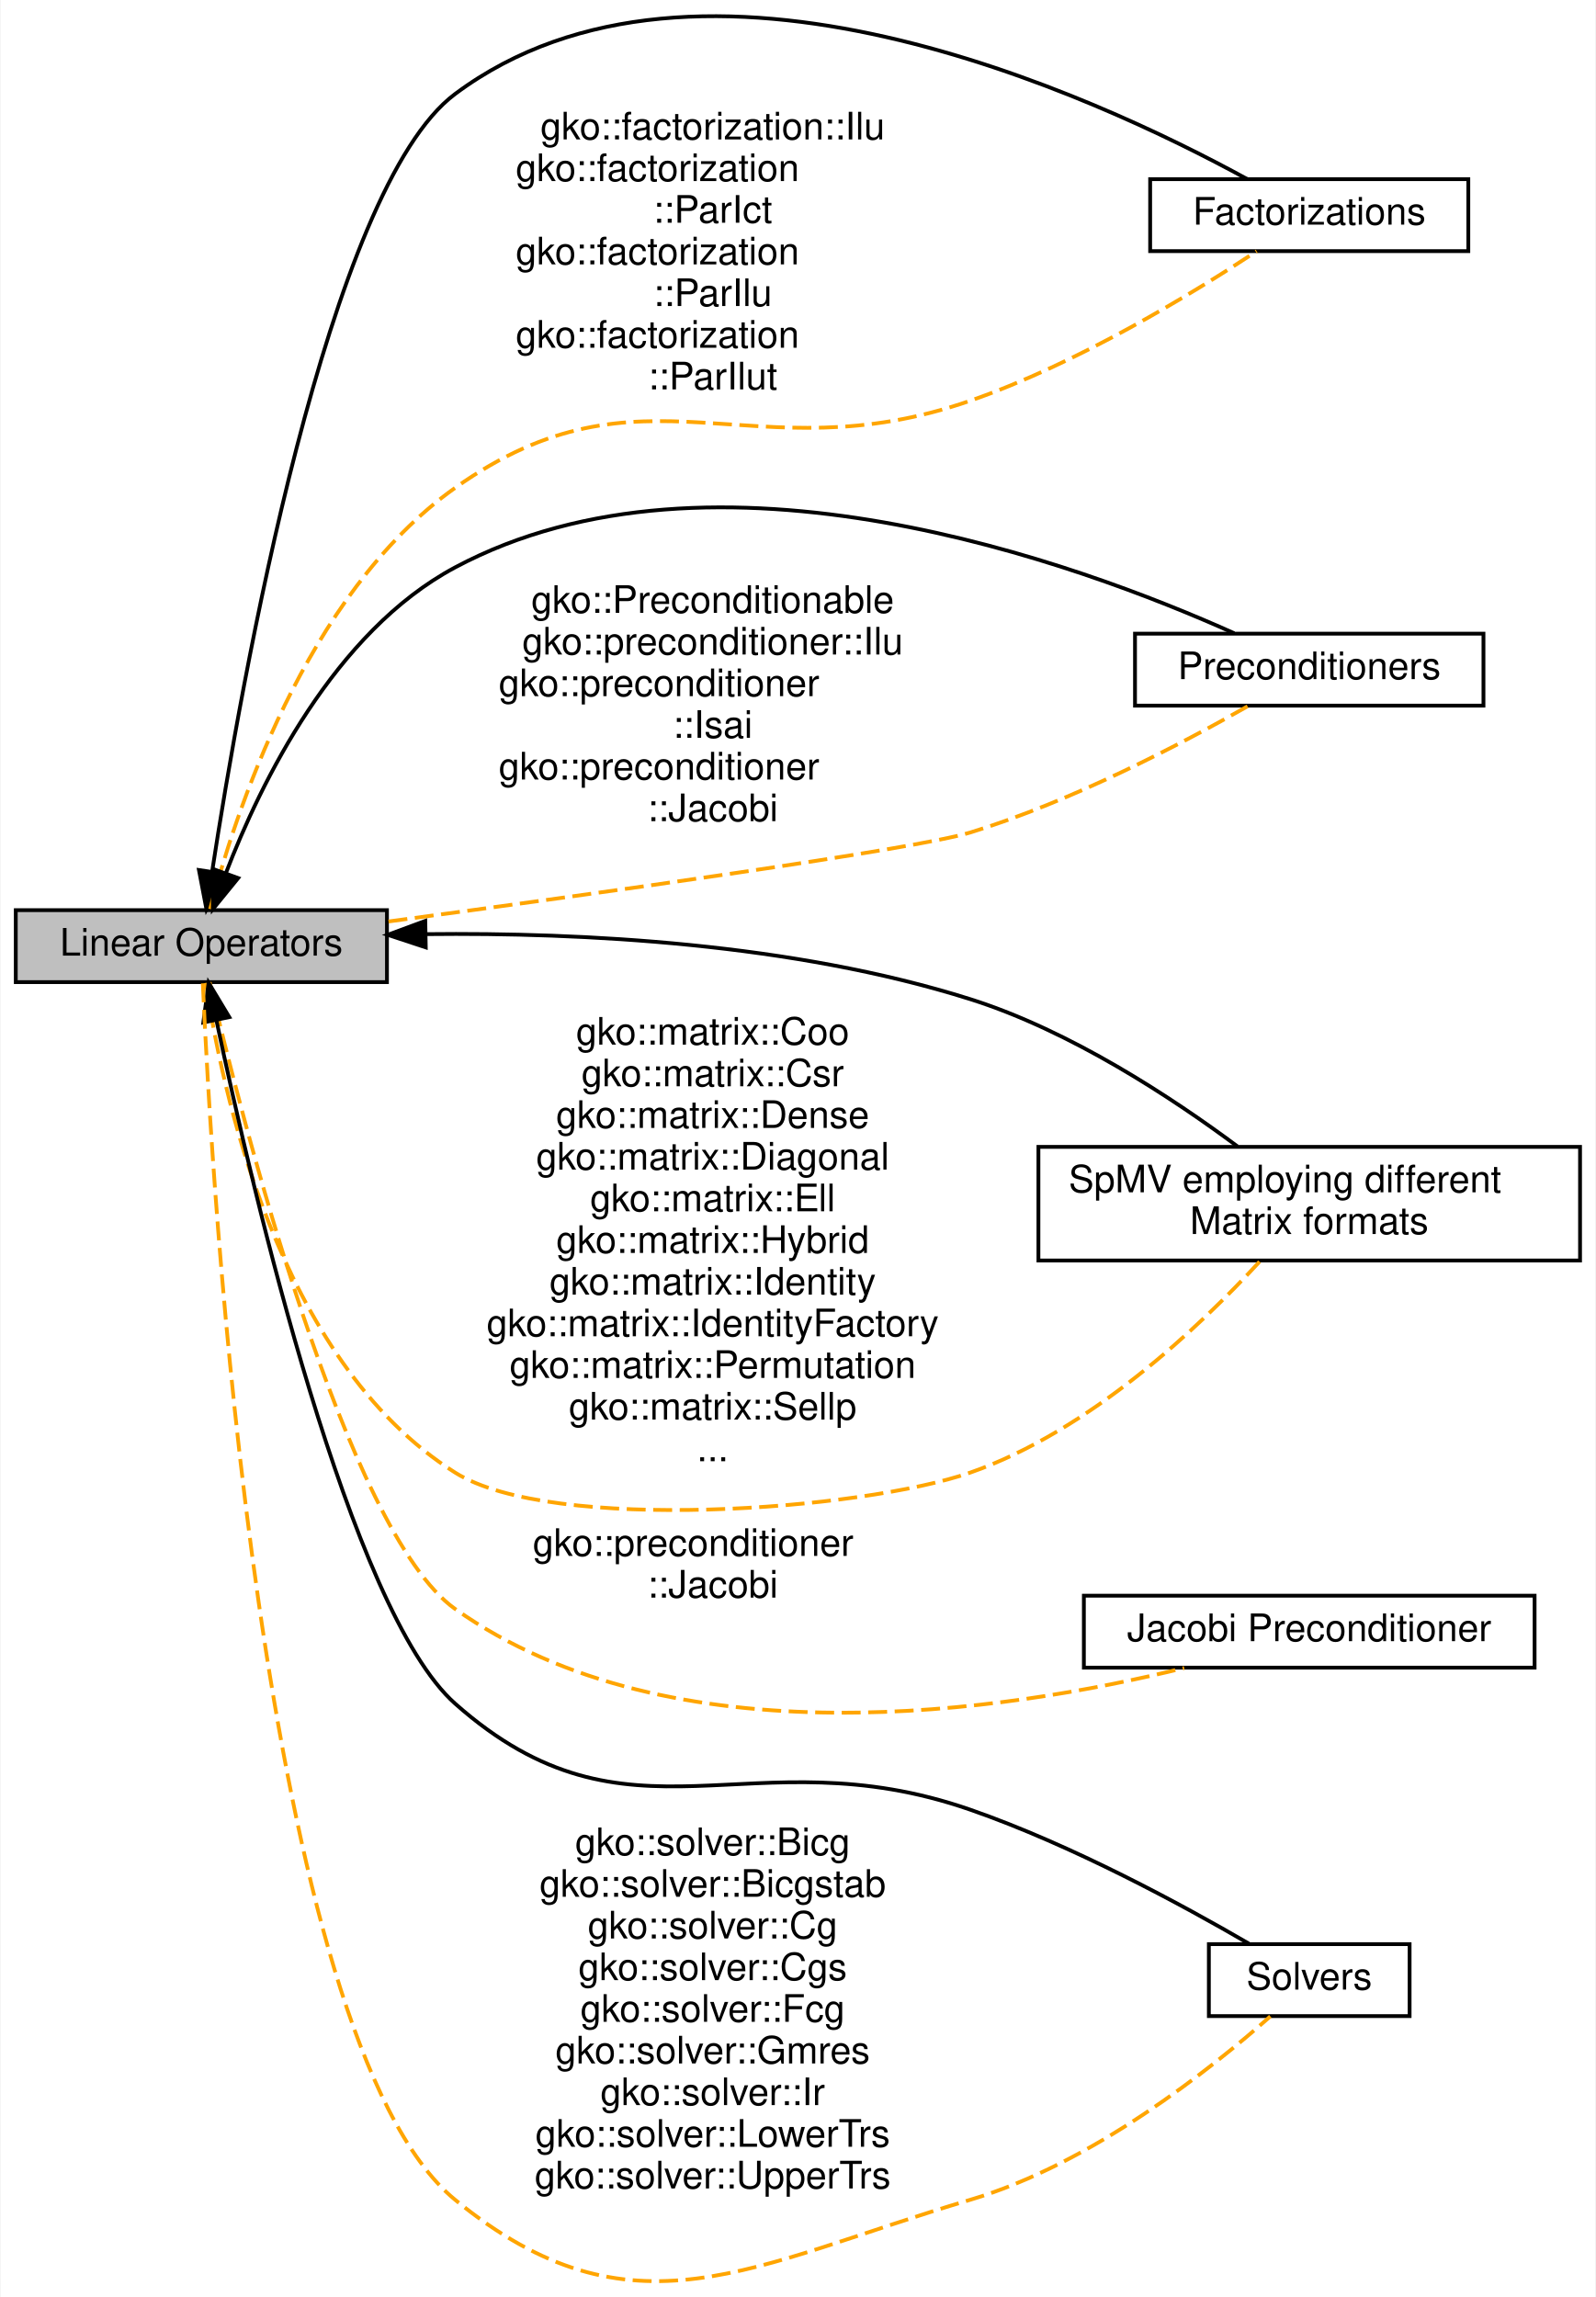
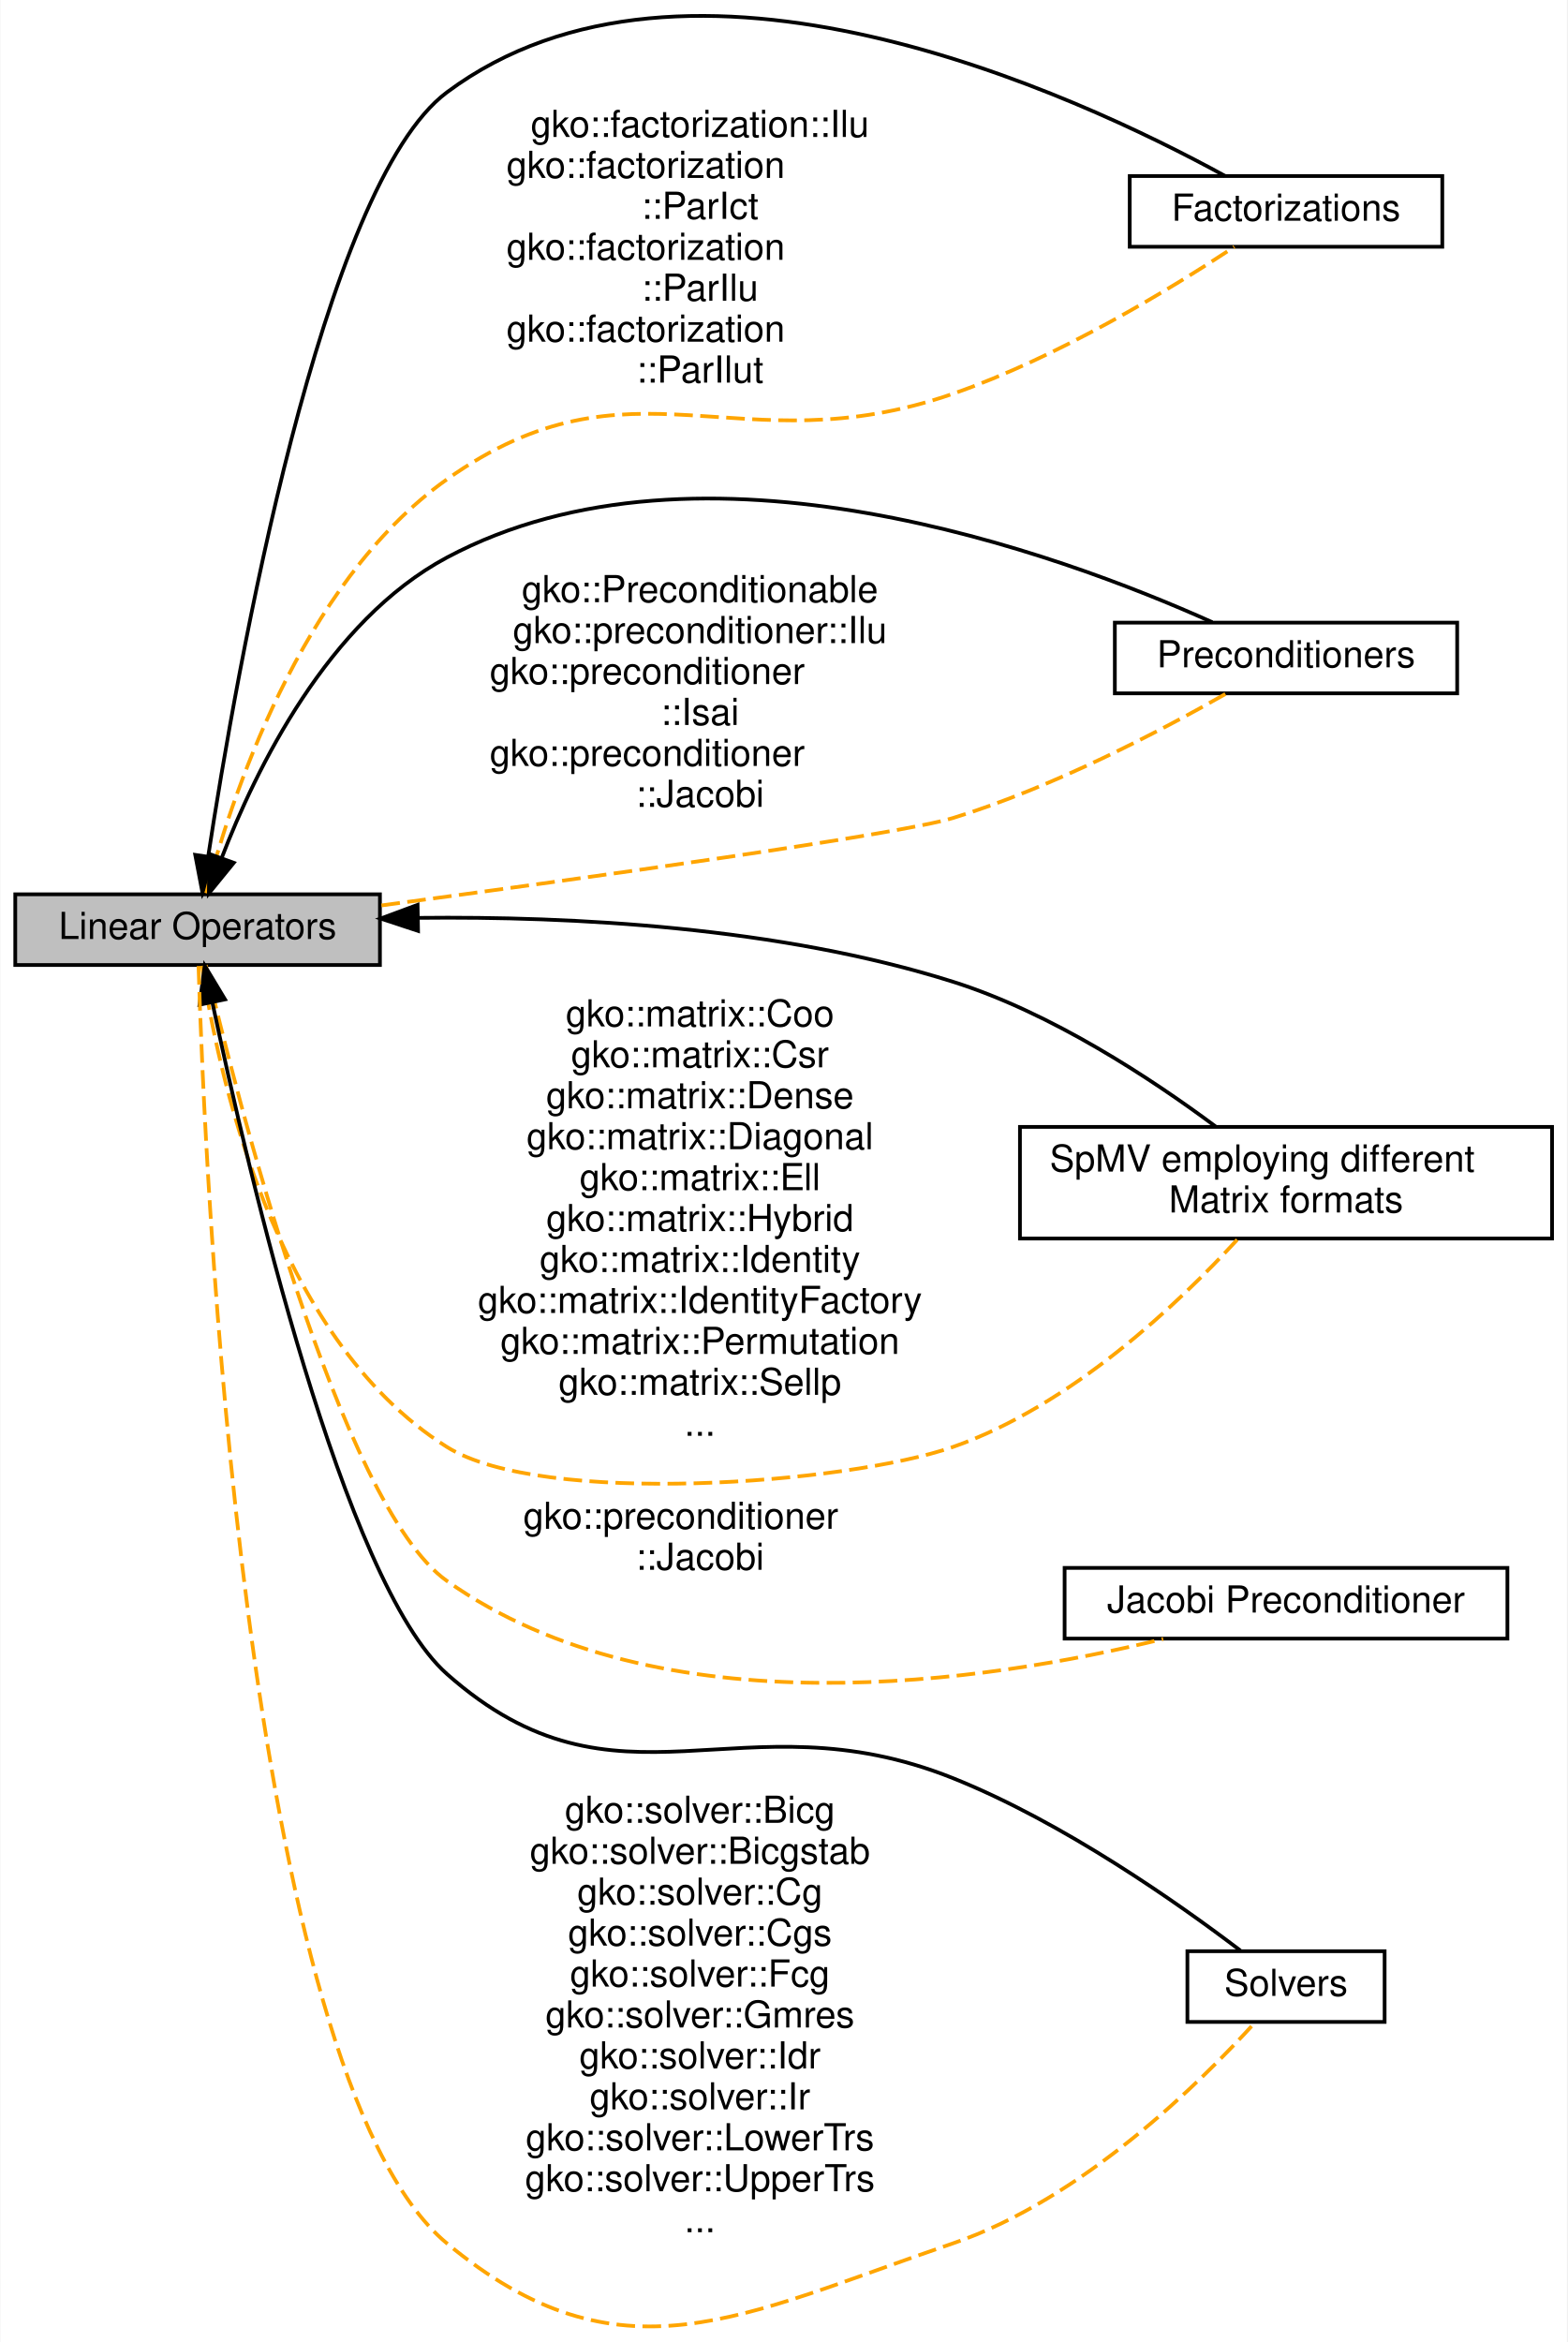
- <svg xmlns="http://www.w3.org/2000/svg" xmlns:xlink="http://www.w3.org/1999/xlink" width="421pt" height="606pt" viewBox="0.00 0.00 421.00 606.47">
-   <g id="graph0" class="graph" transform="scale(1 1) rotate(0) translate(4 602.4694)">
-     <polygon fill="#ffffff" stroke="transparent" points="-4,4 -4,-602.469 417,-602.469 417,4 -4,4" />
+ <svg xmlns="http://www.w3.org/2000/svg" xmlns:xlink="http://www.w3.org/1999/xlink" width="421pt" height="629pt" viewBox="0.00 0.00 421.00 629.31">
+   <g id="graph0" class="graph" transform="scale(1 1) rotate(0) translate(4 625.3088)">
+     <polygon fill="#ffffff" stroke="transparent" points="-4,4 -4,-625.309 417,-625.309 417,4 -4,4" />
    <g id="node1" class="node">
      <g id="a_node1">
        <a xlink:href="group__factor.html" target="_top" xlink:title="A module dedicated to the implementation and usage of the Factorizations in Ginkgo.">
-           <polygon fill="#ffffff" stroke="#000000" points="383.5,-555.165 299.5,-555.165 299.5,-536.165 383.5,-536.165 383.5,-555.165" />
-           <text text-anchor="middle" x="341.5" y="-543.165" font-family="Helvetica,sans-Serif" font-size="10.00" fill="#000000">Factorizations</text>
+           <polygon fill="#ffffff" stroke="#000000" points="383.5,-578.004 299.5,-578.004 299.5,-559.004 383.5,-559.004 383.5,-578.004" />
+           <text text-anchor="middle" x="341.5" y="-566.004" font-family="Helvetica,sans-Serif" font-size="10.00" fill="#000000">Factorizations</text>
        </a>
      </g>
    </g>
    <g id="node2" class="node">
      <g id="a_node2">
        <a xlink:href="group__precond.html" target="_top" xlink:title="A module dedicated to the implementation and usage of the Preconditioners in Ginkgo.">
-           <polygon fill="#ffffff" stroke="#000000" points="387.5,-435.165 295.5,-435.165 295.5,-416.165 387.5,-416.165 387.5,-435.165" />
-           <text text-anchor="middle" x="341.5" y="-423.165" font-family="Helvetica,sans-Serif" font-size="10.00" fill="#000000">Preconditioners</text>
+           <polygon fill="#ffffff" stroke="#000000" points="387.5,-458.004 295.5,-458.004 295.5,-439.004 387.5,-439.004 387.5,-458.004" />
+           <text text-anchor="middle" x="341.5" y="-446.004" font-family="Helvetica,sans-Serif" font-size="10.00" fill="#000000">Preconditioners</text>
        </a>
      </g>
    </g>
    <g id="node3" class="node">
      <g id="a_node3">
        <a xlink:href="group__mat__formats.html" target="_top" xlink:title="A module dedicated to the implementation and usage of the various Matrix Formats in Ginkgo.">
-           <polygon fill="#ffffff" stroke="#000000" points="413,-299.665 270,-299.665 270,-269.665 413,-269.665 413,-299.665" />
-           <text text-anchor="start" x="278" y="-287.665" font-family="Helvetica,sans-Serif" font-size="10.00" fill="#000000">SpMV employing different</text>
-           <text text-anchor="middle" x="341.5" y="-276.665" font-family="Helvetica,sans-Serif" font-size="10.00" fill="#000000"> Matrix formats</text>
+           <polygon fill="#ffffff" stroke="#000000" points="413,-322.504 270,-322.504 270,-292.504 413,-292.504 413,-322.504" />
+           <text text-anchor="start" x="278" y="-310.504" font-family="Helvetica,sans-Serif" font-size="10.00" fill="#000000">SpMV employing different</text>
+           <text text-anchor="middle" x="341.5" y="-299.504" font-family="Helvetica,sans-Serif" font-size="10.00" fill="#000000"> Matrix formats</text>
        </a>
      </g>
    </g>
    <g id="node4" class="node">
      <g id="a_node4">
        <a xlink:href="group__jacobi.html" target="_top" xlink:title="A module dedicated to the implementation and usage of the Jacobi Preconditioner in Ginkgo.">
-           <polygon fill="#ffffff" stroke="#000000" points="401,-181.165 282,-181.165 282,-162.165 401,-162.165 401,-181.165" />
-           <text text-anchor="middle" x="341.5" y="-169.165" font-family="Helvetica,sans-Serif" font-size="10.00" fill="#000000">Jacobi Preconditioner</text>
+           <polygon fill="#ffffff" stroke="#000000" points="401,-204.004 282,-204.004 282,-185.004 401,-185.004 401,-204.004" />
+           <text text-anchor="middle" x="341.5" y="-192.004" font-family="Helvetica,sans-Serif" font-size="10.00" fill="#000000">Jacobi Preconditioner</text>
        </a>
      </g>
    </g>
    <g id="node5" class="node">
      <g id="a_node5">
        <a xlink:title="A module dedicated to the implementation and usage of the Linear operators in Ginkgo.">
-           <polygon fill="#bfbfbf" stroke="#000000" points="98,-362.165 0,-362.165 0,-343.165 98,-343.165 98,-362.165" />
-           <text text-anchor="middle" x="49" y="-350.165" font-family="Helvetica,sans-Serif" font-size="10.00" fill="#000000">Linear Operators</text>
+           <polygon fill="#bfbfbf" stroke="#000000" points="98,-385.004 0,-385.004 0,-366.004 98,-366.004 98,-385.004" />
+           <text text-anchor="middle" x="49" y="-373.004" font-family="Helvetica,sans-Serif" font-size="10.00" fill="#000000">Linear Operators</text>
        </a>
      </g>
    </g>
    <g id="edge1" class="edge">
-       <path fill="none" stroke="#000000" d="M51.826,-372.244C59.486,-422.264 82.357,-552.58 116,-577.665 180.509,-625.764 284.952,-577.172 325.077,-555.219" />
-       <polygon fill="#000000" stroke="#000000" points="55.288,-371.727 50.351,-362.353 48.364,-372.76 55.288,-371.727" />
+       <path fill="none" stroke="#000000" d="M51.826,-395.083C59.486,-445.103 82.357,-575.42 116,-600.504 180.509,-648.603 284.952,-600.012 325.077,-578.058" />
+       <polygon fill="#000000" stroke="#000000" points="55.288,-394.566 50.351,-385.192 48.364,-395.599 55.288,-394.566" />
    </g>
    <g id="edge6" class="edge">
-       <path fill="none" stroke="#ffa500" stroke-dasharray="5,2" d="M51.312,-362.453C57.4,-385.913 76.223,-445.489 116,-473.665 166.024,-509.1 194.089,-476.555 252,-496.665 280.448,-506.543 310.581,-524.91 327.616,-536.135" />
-       <text text-anchor="middle" x="184" y="-565.665" font-family="Helvetica,sans-Serif" font-size="10.00" fill="#000000">gko::factorization::Ilu</text>
-       <text text-anchor="start" x="132" y="-554.665" font-family="Helvetica,sans-Serif" font-size="10.00" fill="#000000">gko::factorization</text>
-       <text text-anchor="middle" x="184" y="-543.665" font-family="Helvetica,sans-Serif" font-size="10.00" fill="#000000">::ParIct</text>
-       <text text-anchor="start" x="132" y="-532.665" font-family="Helvetica,sans-Serif" font-size="10.00" fill="#000000">gko::factorization</text>
-       <text text-anchor="middle" x="184" y="-521.665" font-family="Helvetica,sans-Serif" font-size="10.00" fill="#000000">::ParIlu</text>
-       <text text-anchor="start" x="132" y="-510.665" font-family="Helvetica,sans-Serif" font-size="10.00" fill="#000000">gko::factorization</text>
-       <text text-anchor="middle" x="184" y="-499.665" font-family="Helvetica,sans-Serif" font-size="10.00" fill="#000000">::ParIlut</text>
+       <path fill="none" stroke="#ffa500" stroke-dasharray="5,2" d="M51.312,-385.293C57.4,-408.753 76.223,-468.328 116,-496.504 166.024,-531.939 194.089,-499.395 252,-519.504 280.448,-529.383 310.581,-547.749 327.616,-558.975" />
+       <text text-anchor="middle" x="184" y="-588.504" font-family="Helvetica,sans-Serif" font-size="10.00" fill="#000000">gko::factorization::Ilu</text>
+       <text text-anchor="start" x="132" y="-577.504" font-family="Helvetica,sans-Serif" font-size="10.00" fill="#000000">gko::factorization</text>
+       <text text-anchor="middle" x="184" y="-566.504" font-family="Helvetica,sans-Serif" font-size="10.00" fill="#000000">::ParIct</text>
+       <text text-anchor="start" x="132" y="-555.504" font-family="Helvetica,sans-Serif" font-size="10.00" fill="#000000">gko::factorization</text>
+       <text text-anchor="middle" x="184" y="-544.504" font-family="Helvetica,sans-Serif" font-size="10.00" fill="#000000">::ParIlu</text>
+       <text text-anchor="start" x="132" y="-533.504" font-family="Helvetica,sans-Serif" font-size="10.00" fill="#000000">gko::factorization</text>
+       <text text-anchor="middle" x="184" y="-522.504" font-family="Helvetica,sans-Serif" font-size="10.00" fill="#000000">::ParIlut</text>
    </g>
    <g id="edge3" class="edge">
-       <path fill="none" stroke="#000000" d="M55.448,-371.872C64.643,-395.799 84.041,-435.608 116,-452.665 184.352,-489.145 280.632,-453.715 321.695,-435.274" />
-       <polygon fill="#000000" stroke="#000000" points="58.721,-370.631 52.029,-362.418 52.139,-373.012 58.721,-370.631" />
+       <path fill="none" stroke="#000000" d="M55.448,-394.711C64.643,-418.639 84.041,-458.448 116,-475.504 184.352,-511.984 280.632,-476.554 321.695,-458.114" />
+       <polygon fill="#000000" stroke="#000000" points="58.721,-393.471 52.029,-385.257 52.139,-395.851 58.721,-393.471" />
    </g>
    <g id="edge5" class="edge">
-       <path fill="none" stroke="#ffa500" stroke-dasharray="5,2" d="M98.414,-359.177C153.75,-366.594 237.608,-378.256 252,-382.665 278.866,-390.896 307.804,-406.078 325.284,-416.022" />
-       <text text-anchor="middle" x="184" y="-440.665" font-family="Helvetica,sans-Serif" font-size="10.00" fill="#000000">gko::Preconditionable</text>
-       <text text-anchor="middle" x="184" y="-429.665" font-family="Helvetica,sans-Serif" font-size="10.00" fill="#000000">gko::preconditioner::Ilu</text>
-       <text text-anchor="start" x="127.5" y="-418.665" font-family="Helvetica,sans-Serif" font-size="10.00" fill="#000000">gko::preconditioner</text>
-       <text text-anchor="middle" x="184" y="-407.665" font-family="Helvetica,sans-Serif" font-size="10.00" fill="#000000">::Isai</text>
-       <text text-anchor="start" x="127.5" y="-396.665" font-family="Helvetica,sans-Serif" font-size="10.00" fill="#000000">gko::preconditioner</text>
-       <text text-anchor="middle" x="184" y="-385.665" font-family="Helvetica,sans-Serif" font-size="10.00" fill="#000000">::Jacobi</text>
+       <path fill="none" stroke="#ffa500" stroke-dasharray="5,2" d="M98.414,-382.016C153.75,-389.433 237.608,-401.095 252,-405.504 278.866,-413.736 307.804,-428.918 325.284,-438.862" />
+       <text text-anchor="middle" x="184" y="-463.504" font-family="Helvetica,sans-Serif" font-size="10.00" fill="#000000">gko::Preconditionable</text>
+       <text text-anchor="middle" x="184" y="-452.504" font-family="Helvetica,sans-Serif" font-size="10.00" fill="#000000">gko::preconditioner::Ilu</text>
+       <text text-anchor="start" x="127.5" y="-441.504" font-family="Helvetica,sans-Serif" font-size="10.00" fill="#000000">gko::preconditioner</text>
+       <text text-anchor="middle" x="184" y="-430.504" font-family="Helvetica,sans-Serif" font-size="10.00" fill="#000000">::Isai</text>
+       <text text-anchor="start" x="127.5" y="-419.504" font-family="Helvetica,sans-Serif" font-size="10.00" fill="#000000">gko::preconditioner</text>
+       <text text-anchor="middle" x="184" y="-408.504" font-family="Helvetica,sans-Serif" font-size="10.00" fill="#000000">::Jacobi</text>
    </g>
    <g id="edge2" class="edge">
-       <path fill="none" stroke="#000000" d="M108.336,-355.833C149.559,-356.297 205.262,-353.424 252,-338.665 278.477,-330.304 305.274,-312.649 322.552,-299.795" />
-       <polygon fill="#000000" stroke="#000000" points="108.244,-352.331 98.182,-355.649 108.116,-359.33 108.244,-352.331" />
+       <path fill="none" stroke="#000000" d="M108.336,-378.673C149.559,-379.137 205.262,-376.263 252,-361.504 278.477,-353.144 305.274,-335.488 322.552,-322.634" />
+       <polygon fill="#000000" stroke="#000000" points="108.244,-375.17 98.182,-378.488 108.116,-382.169 108.244,-375.17" />
    </g>
    <g id="edge7" class="edge">
-       <path fill="none" stroke="#ffa500" stroke-dasharray="5,2" d="M50.206,-342.963C54.075,-316.541 68.814,-243.302 116,-213.665 141.593,-197.59 223.461,-203.72 252,-213.665 283.652,-224.695 312.518,-252.104 328.483,-269.46" />
-       <text text-anchor="middle" x="184" y="-326.665" font-family="Helvetica,sans-Serif" font-size="10.00" fill="#000000">gko::matrix::Coo</text>
-       <text text-anchor="middle" x="184" y="-315.665" font-family="Helvetica,sans-Serif" font-size="10.00" fill="#000000">gko::matrix::Csr</text>
-       <text text-anchor="middle" x="184" y="-304.665" font-family="Helvetica,sans-Serif" font-size="10.00" fill="#000000">gko::matrix::Dense</text>
-       <text text-anchor="middle" x="184" y="-293.665" font-family="Helvetica,sans-Serif" font-size="10.00" fill="#000000">gko::matrix::Diagonal</text>
-       <text text-anchor="middle" x="184" y="-282.665" font-family="Helvetica,sans-Serif" font-size="10.00" fill="#000000">gko::matrix::Ell</text>
-       <text text-anchor="middle" x="184" y="-271.665" font-family="Helvetica,sans-Serif" font-size="10.00" fill="#000000">gko::matrix::Hybrid</text>
-       <text text-anchor="middle" x="184" y="-260.665" font-family="Helvetica,sans-Serif" font-size="10.00" fill="#000000">gko::matrix::Identity</text>
-       <text text-anchor="middle" x="184" y="-249.665" font-family="Helvetica,sans-Serif" font-size="10.00" fill="#000000">gko::matrix::IdentityFactory</text>
-       <text text-anchor="middle" x="184" y="-238.665" font-family="Helvetica,sans-Serif" font-size="10.00" fill="#000000">gko::matrix::Permutation</text>
-       <text text-anchor="middle" x="184" y="-227.665" font-family="Helvetica,sans-Serif" font-size="10.00" fill="#000000">gko::matrix::Sellp</text>
-       <text text-anchor="middle" x="184" y="-216.665" font-family="Helvetica,sans-Serif" font-size="10.00" fill="#000000">...</text>
+       <path fill="none" stroke="#ffa500" stroke-dasharray="5,2" d="M50.206,-365.802C54.075,-339.38 68.814,-266.141 116,-236.504 141.593,-220.43 223.461,-226.559 252,-236.504 283.652,-247.534 312.518,-274.943 328.483,-292.299" />
+       <text text-anchor="middle" x="184" y="-349.504" font-family="Helvetica,sans-Serif" font-size="10.00" fill="#000000">gko::matrix::Coo</text>
+       <text text-anchor="middle" x="184" y="-338.504" font-family="Helvetica,sans-Serif" font-size="10.00" fill="#000000">gko::matrix::Csr</text>
+       <text text-anchor="middle" x="184" y="-327.504" font-family="Helvetica,sans-Serif" font-size="10.00" fill="#000000">gko::matrix::Dense</text>
+       <text text-anchor="middle" x="184" y="-316.504" font-family="Helvetica,sans-Serif" font-size="10.00" fill="#000000">gko::matrix::Diagonal</text>
+       <text text-anchor="middle" x="184" y="-305.504" font-family="Helvetica,sans-Serif" font-size="10.00" fill="#000000">gko::matrix::Ell</text>
+       <text text-anchor="middle" x="184" y="-294.504" font-family="Helvetica,sans-Serif" font-size="10.00" fill="#000000">gko::matrix::Hybrid</text>
+       <text text-anchor="middle" x="184" y="-283.504" font-family="Helvetica,sans-Serif" font-size="10.00" fill="#000000">gko::matrix::Identity</text>
+       <text text-anchor="middle" x="184" y="-272.504" font-family="Helvetica,sans-Serif" font-size="10.00" fill="#000000">gko::matrix::IdentityFactory</text>
+       <text text-anchor="middle" x="184" y="-261.504" font-family="Helvetica,sans-Serif" font-size="10.00" fill="#000000">gko::matrix::Permutation</text>
+       <text text-anchor="middle" x="184" y="-250.504" font-family="Helvetica,sans-Serif" font-size="10.00" fill="#000000">gko::matrix::Sellp</text>
+       <text text-anchor="middle" x="184" y="-239.504" font-family="Helvetica,sans-Serif" font-size="10.00" fill="#000000">...</text>
    </g>
    <g id="edge8" class="edge">
-       <path fill="none" stroke="#ffa500" stroke-dasharray="5,2" d="M51.185,-343.138C59.08,-309.619 87.188,-198.056 116,-177.665 173.382,-137.055 261.16,-150.445 308.497,-162.073" />
-       <text text-anchor="start" x="136.5" y="-191.665" font-family="Helvetica,sans-Serif" font-size="10.00" fill="#000000">gko::preconditioner</text>
-       <text text-anchor="middle" x="184" y="-180.665" font-family="Helvetica,sans-Serif" font-size="10.00" fill="#000000">::Jacobi</text>
+       <path fill="none" stroke="#ffa500" stroke-dasharray="5,2" d="M51.185,-365.977C59.08,-332.458 87.188,-220.895 116,-200.504 173.382,-159.895 261.16,-173.284 308.497,-184.912" />
+       <text text-anchor="start" x="136.5" y="-214.504" font-family="Helvetica,sans-Serif" font-size="10.00" fill="#000000">gko::preconditioner</text>
+       <text text-anchor="middle" x="184" y="-203.504" font-family="Helvetica,sans-Serif" font-size="10.00" fill="#000000">::Jacobi</text>
    </g>
    <g id="node6" class="node">
      <g id="a_node6">
        <a xlink:href="group__solvers.html" target="_top" xlink:title="A module dedicated to the implementation and usage of the Solvers in Ginkgo.">
-           <polygon fill="#ffffff" stroke="#000000" points="368,-89.165 315,-89.165 315,-70.165 368,-70.165 368,-89.165" />
-           <text text-anchor="middle" x="341.5" y="-77.165" font-family="Helvetica,sans-Serif" font-size="10.00" fill="#000000">Solvers</text>
+           <polygon fill="#ffffff" stroke="#000000" points="368,-101.004 315,-101.004 315,-82.004 368,-82.004 368,-101.004" />
+           <text text-anchor="middle" x="341.5" y="-89.004" font-family="Helvetica,sans-Serif" font-size="10.00" fill="#000000">Solvers</text>
        </a>
      </g>
    </g>
    <g id="edge4" class="edge">
-       <path fill="none" stroke="#000000" d="M52.946,-333.212C62.528,-287.887 88.28,-177.238 116,-152.665 162.179,-111.728 193.708,-144.923 252,-124.665 278.942,-115.302 308.095,-99.467 325.57,-89.295" />
-       <polygon fill="#000000" stroke="#000000" points="49.519,-332.503 50.914,-343.006 56.373,-333.926 49.519,-332.503" />
+       <path fill="none" stroke="#000000" d="M52.946,-356.051C62.528,-310.727 88.28,-200.077 116,-175.504 162.179,-134.567 194.715,-170.456 252,-147.504 281.775,-135.575 312.665,-113.786 329.232,-101.193" />
+       <polygon fill="#000000" stroke="#000000" points="49.519,-355.343 50.914,-365.845 56.373,-356.765 49.519,-355.343" />
    </g>
    <g id="edge9" class="edge">
-       <path fill="none" stroke="#ffa500" stroke-dasharray="5,2" d="M49.387,-342.841C51.593,-292.469 64.375,-63.887 116,-21.665 162.789,16.602 194.036,-4.526 252,-21.665 284.138,-31.168 315.571,-56.227 331.231,-70.094" />
-       <text text-anchor="middle" x="184" y="-112.665" font-family="Helvetica,sans-Serif" font-size="10.00" fill="#000000">gko::solver::Bicg</text>
-       <text text-anchor="middle" x="184" y="-101.665" font-family="Helvetica,sans-Serif" font-size="10.00" fill="#000000">gko::solver::Bicgstab</text>
-       <text text-anchor="middle" x="184" y="-90.665" font-family="Helvetica,sans-Serif" font-size="10.00" fill="#000000">gko::solver::Cg</text>
-       <text text-anchor="middle" x="184" y="-79.665" font-family="Helvetica,sans-Serif" font-size="10.00" fill="#000000">gko::solver::Cgs</text>
-       <text text-anchor="middle" x="184" y="-68.665" font-family="Helvetica,sans-Serif" font-size="10.00" fill="#000000">gko::solver::Fcg</text>
-       <text text-anchor="middle" x="184" y="-57.665" font-family="Helvetica,sans-Serif" font-size="10.00" fill="#000000">gko::solver::Gmres</text>
-       <text text-anchor="middle" x="184" y="-46.665" font-family="Helvetica,sans-Serif" font-size="10.00" fill="#000000">gko::solver::Ir</text>
-       <text text-anchor="middle" x="184" y="-35.665" font-family="Helvetica,sans-Serif" font-size="10.00" fill="#000000">gko::solver::LowerTrs</text>
-       <text text-anchor="middle" x="184" y="-24.665" font-family="Helvetica,sans-Serif" font-size="10.00" fill="#000000">gko::solver::UpperTrs</text>
+       <path fill="none" stroke="#ffa500" stroke-dasharray="5,2" d="M49.253,-365.733C50.828,-313.503 61.108,-67.957 116,-22.504 162.555,16.046 194.786,-3.01 252,-22.504 286.914,-34.4 318.816,-66.036 333.301,-82.003" />
+       <text text-anchor="middle" x="184" y="-135.504" font-family="Helvetica,sans-Serif" font-size="10.00" fill="#000000">gko::solver::Bicg</text>
+       <text text-anchor="middle" x="184" y="-124.504" font-family="Helvetica,sans-Serif" font-size="10.00" fill="#000000">gko::solver::Bicgstab</text>
+       <text text-anchor="middle" x="184" y="-113.504" font-family="Helvetica,sans-Serif" font-size="10.00" fill="#000000">gko::solver::Cg</text>
+       <text text-anchor="middle" x="184" y="-102.504" font-family="Helvetica,sans-Serif" font-size="10.00" fill="#000000">gko::solver::Cgs</text>
+       <text text-anchor="middle" x="184" y="-91.504" font-family="Helvetica,sans-Serif" font-size="10.00" fill="#000000">gko::solver::Fcg</text>
+       <text text-anchor="middle" x="184" y="-80.504" font-family="Helvetica,sans-Serif" font-size="10.00" fill="#000000">gko::solver::Gmres</text>
+       <text text-anchor="middle" x="184" y="-69.504" font-family="Helvetica,sans-Serif" font-size="10.00" fill="#000000">gko::solver::Idr</text>
+       <text text-anchor="middle" x="184" y="-58.504" font-family="Helvetica,sans-Serif" font-size="10.00" fill="#000000">gko::solver::Ir</text>
+       <text text-anchor="middle" x="184" y="-47.504" font-family="Helvetica,sans-Serif" font-size="10.00" fill="#000000">gko::solver::LowerTrs</text>
+       <text text-anchor="middle" x="184" y="-36.504" font-family="Helvetica,sans-Serif" font-size="10.00" fill="#000000">gko::solver::UpperTrs</text>
+       <text text-anchor="middle" x="184" y="-25.504" font-family="Helvetica,sans-Serif" font-size="10.00" fill="#000000">...</text>
    </g>
  </g>
</svg>
